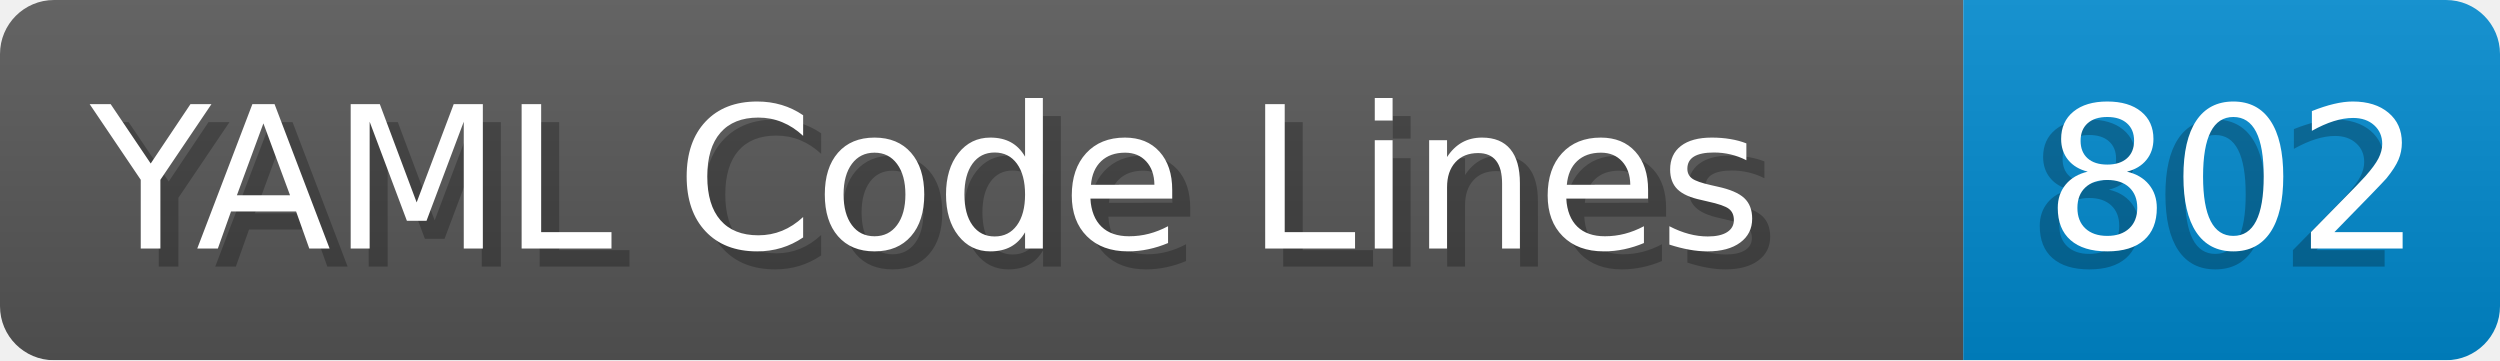
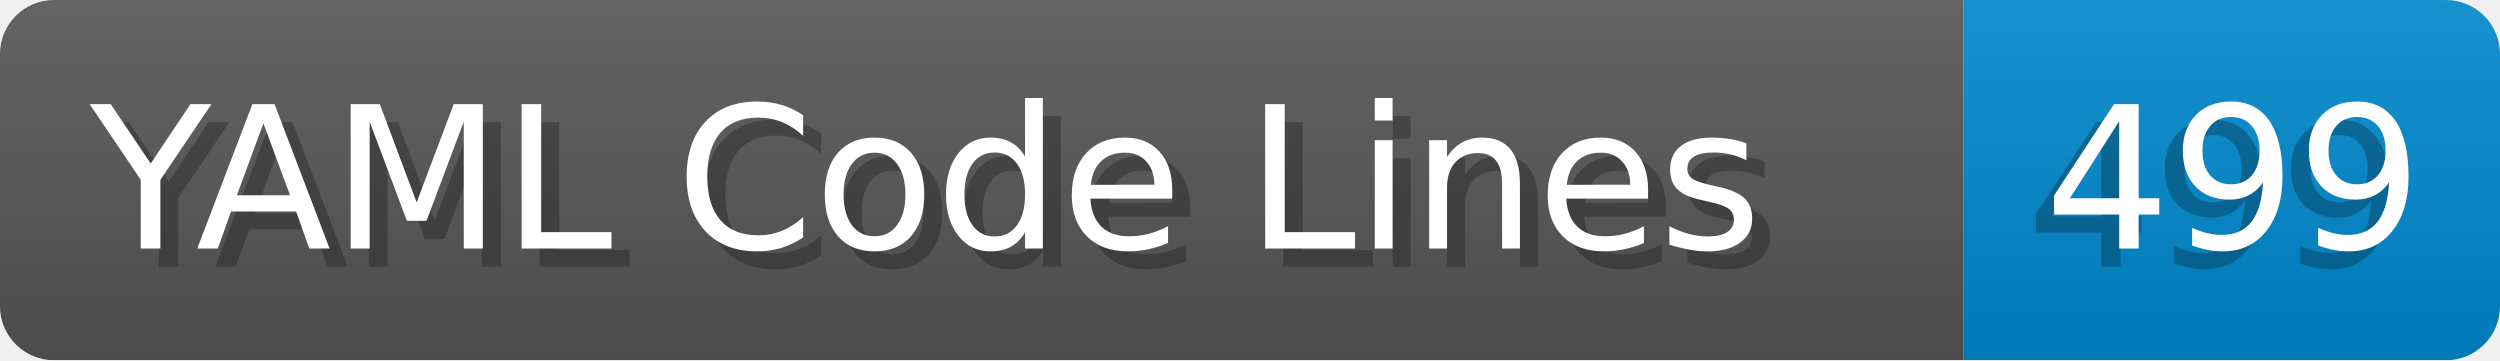
- <svg xmlns="http://www.w3.org/2000/svg" width="138.8" height="20" viewBox="0 0 1388.0 200" role="img" aria-label="YAML Code Lines: 802">
+ <svg xmlns="http://www.w3.org/2000/svg" width="138.8" height="20" viewBox="0 0 1388.0 200" role="img" aria-label="YAML Code Lines: 499">
  <linearGradient id="a" x2="0" y2="100%">
    <stop offset="0" stop-opacity=".1" stop-color="#EEE" />
    <stop offset="1" stop-opacity=".1" />
  </linearGradient>
  <mask id="m">
    <rect width="1388.0" height="200" rx="30" fill="#FFF" />
  </mask>
  <g mask="url(#m)">
    <rect width="1090.0" height="200" fill="#555" />
    <rect width="298.0" height="200" fill="#08C" x="1090.0" />
    <rect width="1388.0" height="200" fill="url(#a)" />
  </g>
  <g aria-hidden="true" fill="#fff" text-anchor="start" font-family="Verdana,DejaVu Sans,sans-serif" font-size="110">
    <text x="60" y="148" textLength="990.0" fill="#000" opacity="0.25">YAML Code Lines</text>
    <text x="50" y="138" textLength="990.0">YAML Code Lines</text>
-     <text x="1125.0" y="148" textLength="198.0" fill="#000" opacity="0.25">802</text>
-     <text x="1135.0" y="138" textLength="198.0">802</text>
+     <text x="1125.0" y="148" textLength="198.0" fill="#000" opacity="0.25">499</text>
+     <text x="1135.0" y="138" textLength="198.0">499</text>
  </g>
</svg>
